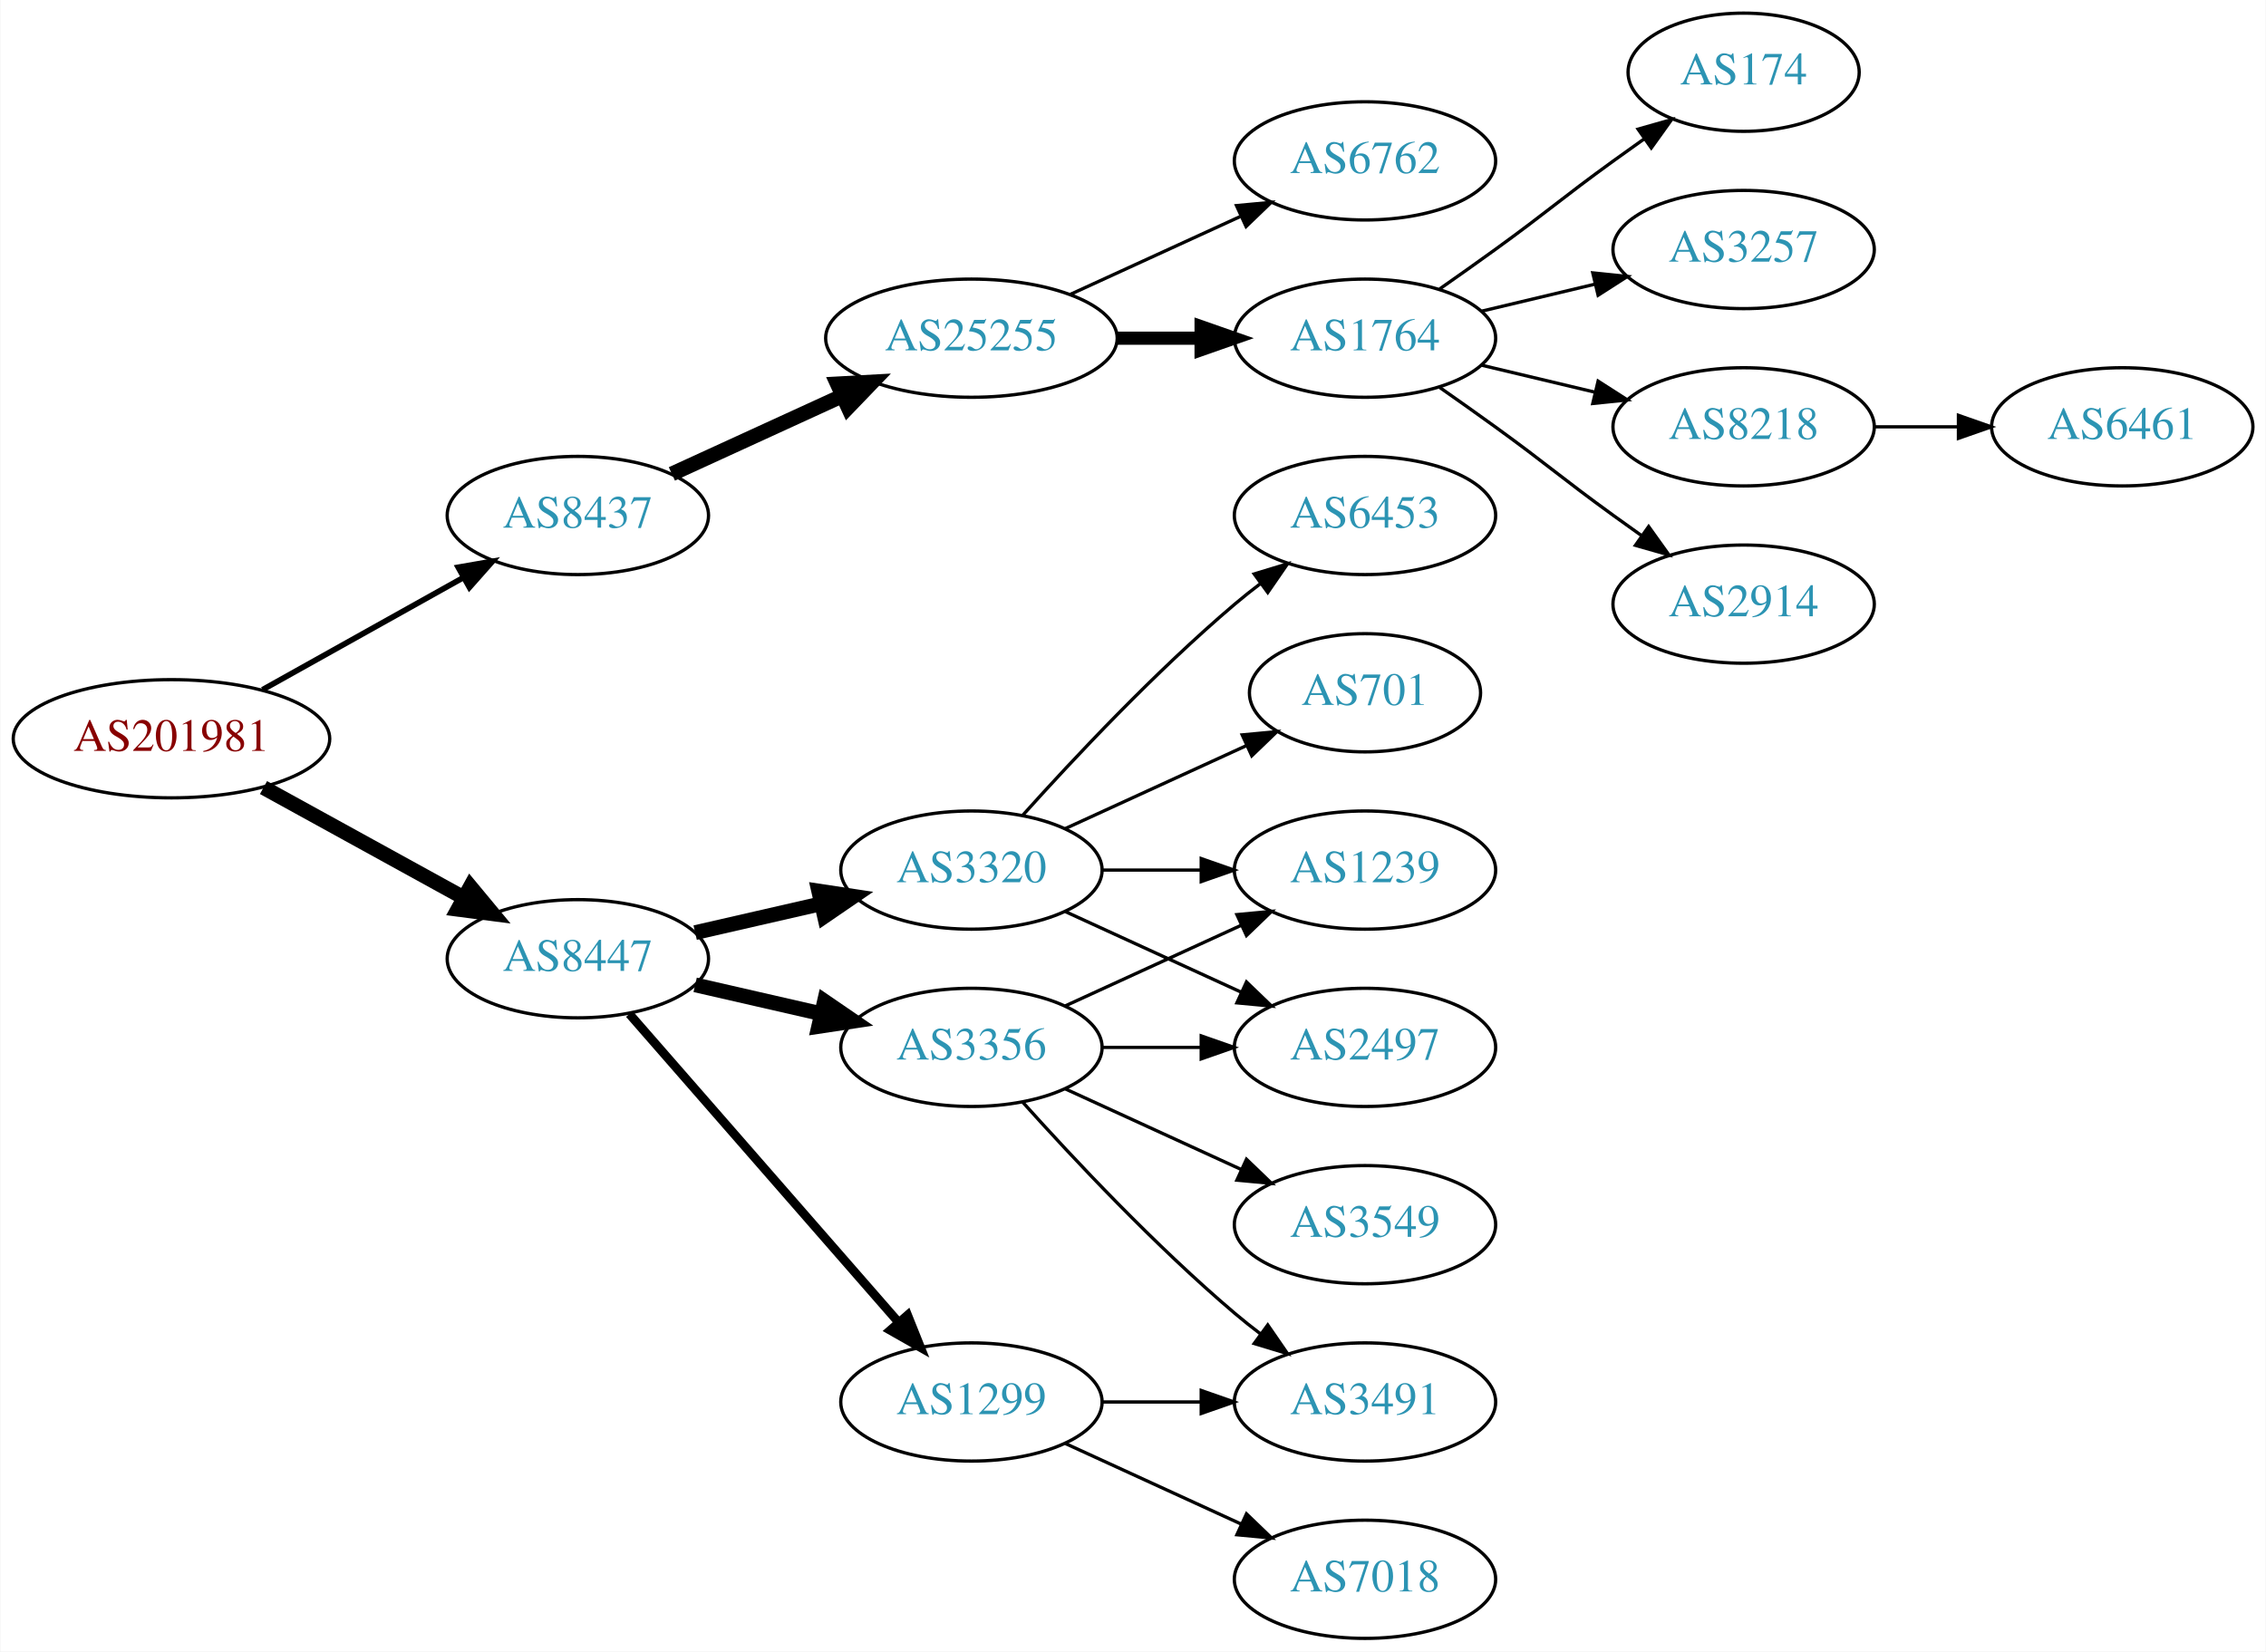
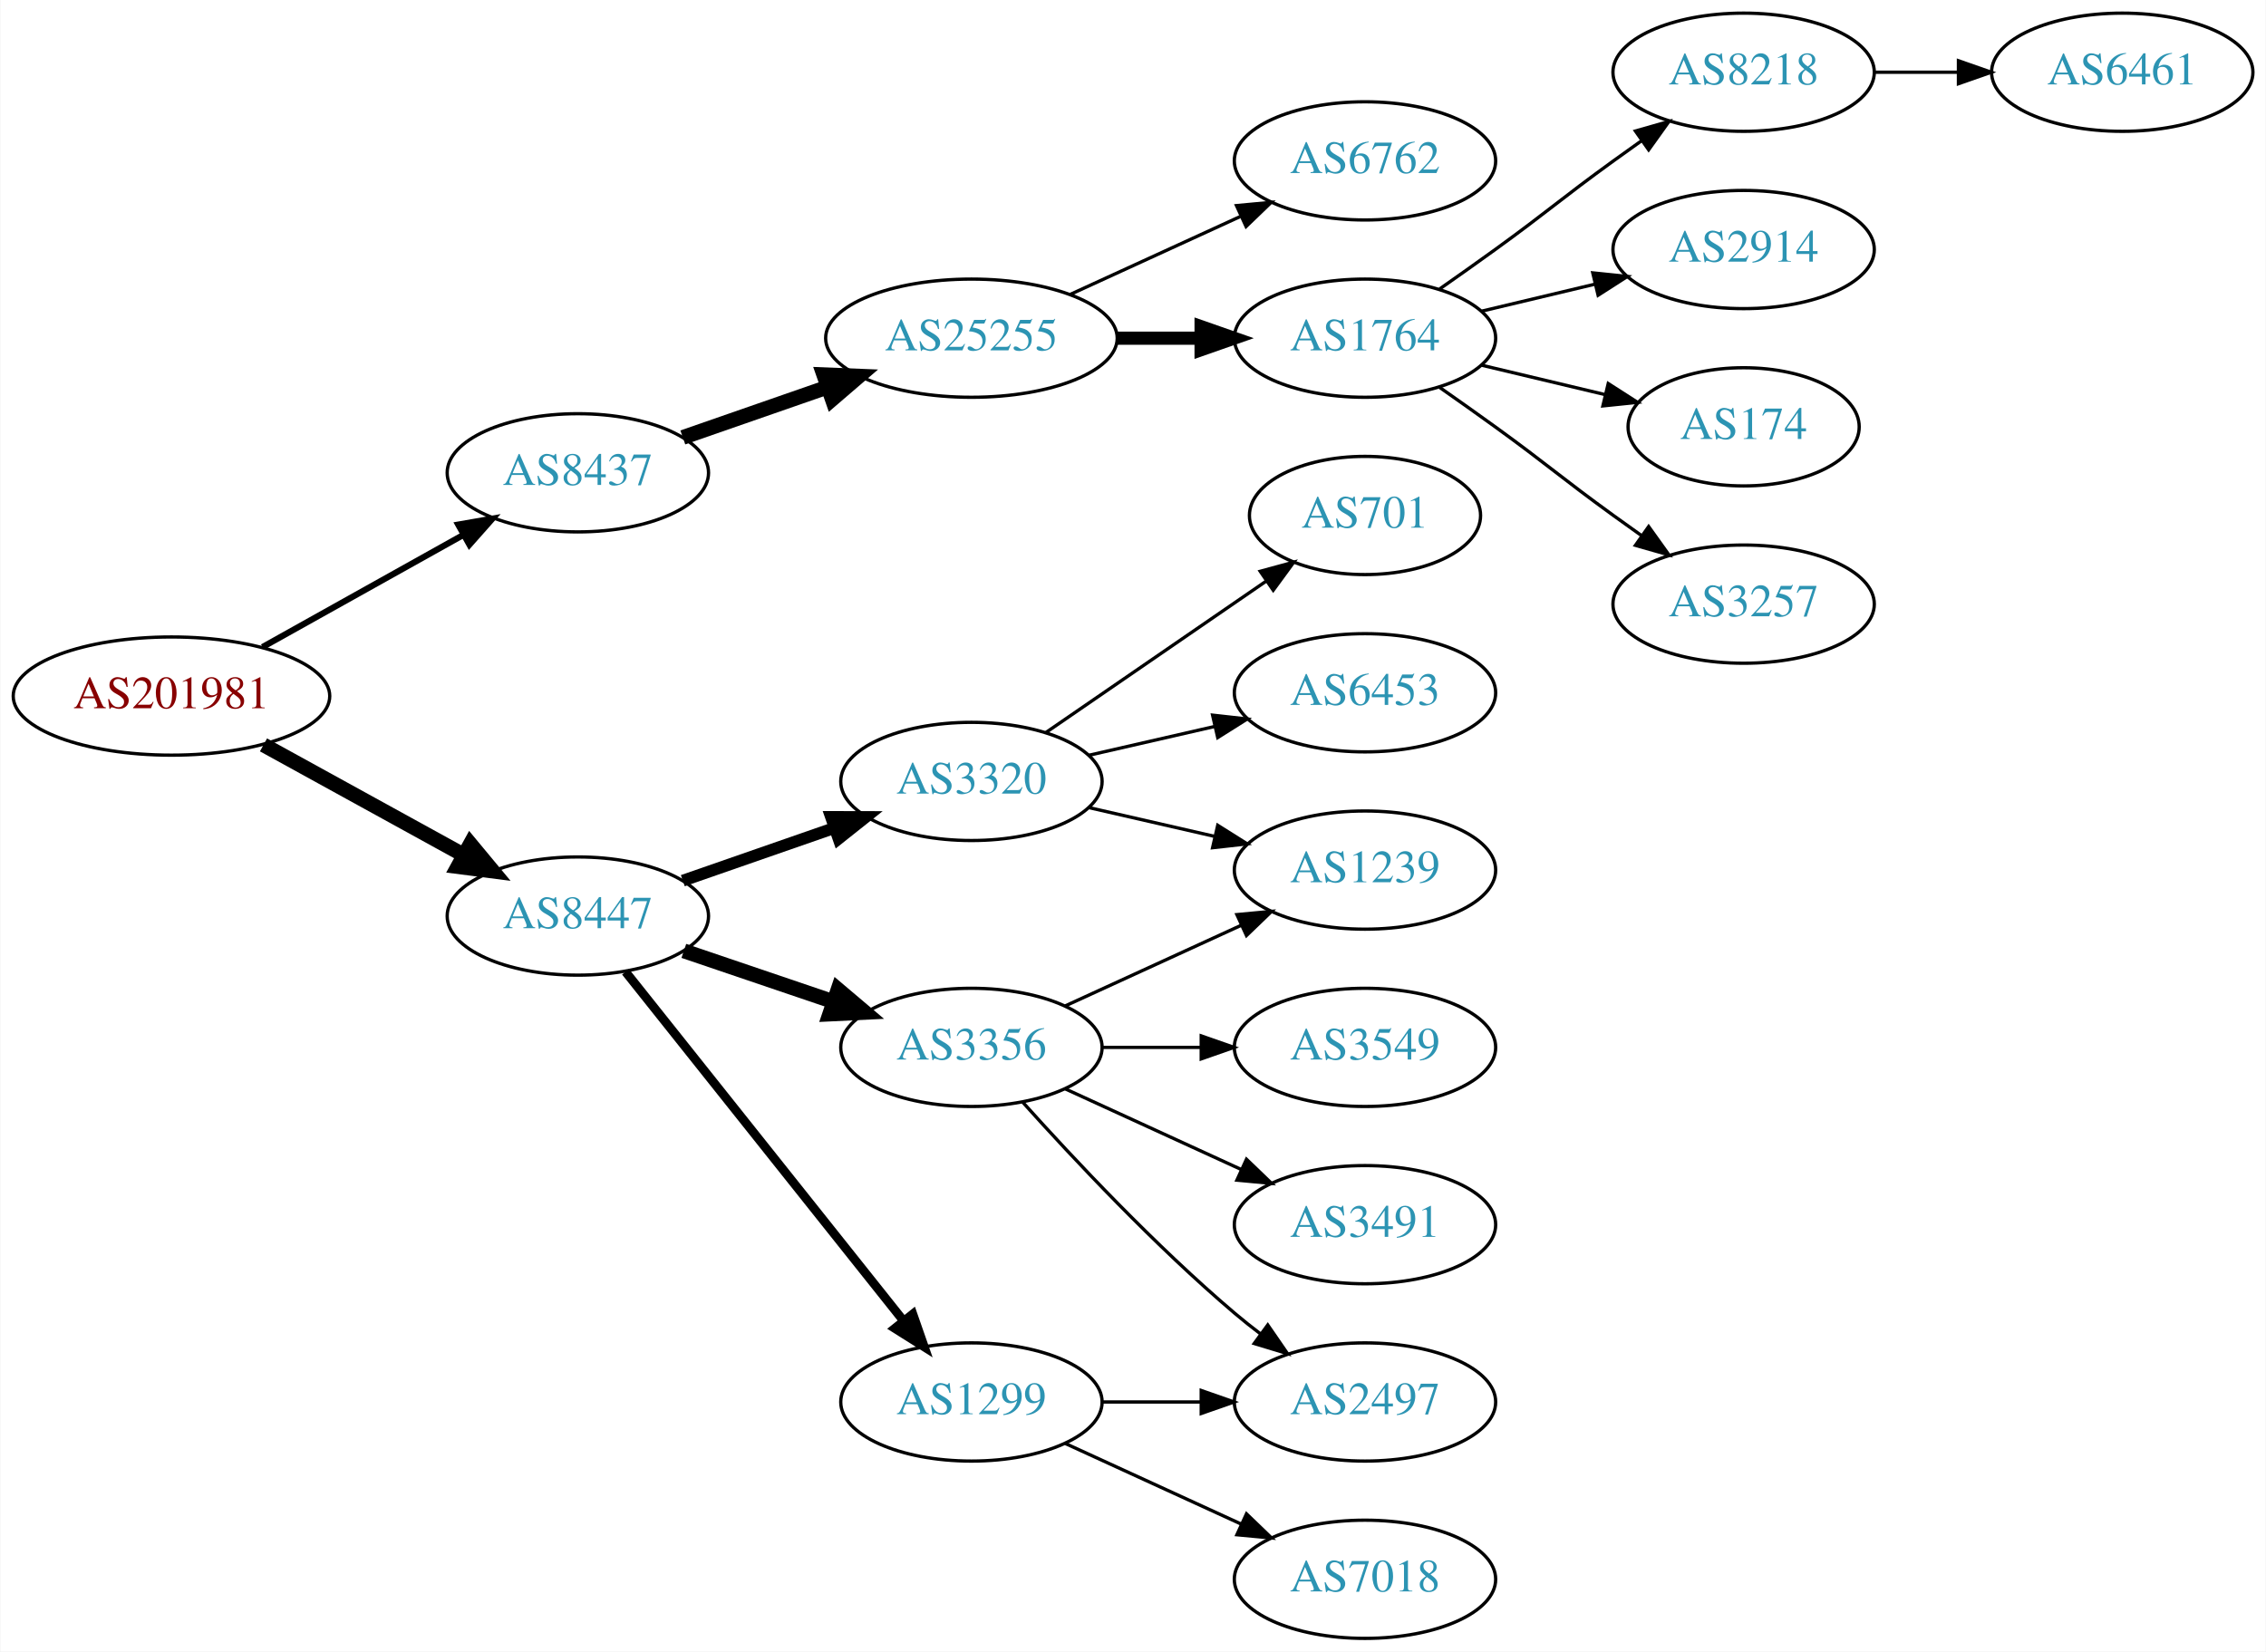
<svg xmlns="http://www.w3.org/2000/svg" xmlns:xlink="http://www.w3.org/1999/xlink" width="690pt" height="503pt" viewBox="0.00 0.00 689.76 503.00">
  <g id="graph0" class="graph" transform="scale(1 1) rotate(0) translate(4 499)">
    <polygon fill="white" stroke="none" points="-4,4 -4,-499 685.755,-499 685.755,4 -4,4" />
    <g id="node1" class="node">
      <g id="a_node1">
        <a xlink:href="/asn/201981" xlink:title="AS201981 ~ Meusburger Georg GmbH &amp; Co KG [AT]">
-           <ellipse fill="#ffffff" stroke="black" cx="48.096" cy="-274" rx="48.192" ry="18" />
-           <text text-anchor="middle" x="48.096" y="-270.3" font-family="Times,serif" font-size="14.00" fill="#880000">AS201981</text>
+           <ellipse fill="#ffffff" stroke="black" cx="48.096" cy="-287" rx="48.192" ry="18" />
+           <text text-anchor="middle" x="48.096" y="-283.3" font-family="Times,serif" font-size="14.00" fill="#880000">AS201981</text>
        </a>
      </g>
    </g>
    <g id="node2" class="node">
      <g id="a_node2">
        <a xlink:href="/asn/8437" xlink:title="AS8437 ~ Hutchison Drei Austria GmbH [AT]">
-           <ellipse fill="#ffffff" stroke="black" cx="171.838" cy="-342" rx="39.794" ry="18" />
-           <text text-anchor="middle" x="171.838" y="-338.3" font-family="Times,serif" font-size="14.00" fill="#2c94b3">AS8437</text>
+           <ellipse fill="#ffffff" stroke="black" cx="171.838" cy="-355" rx="39.794" ry="18" />
+           <text text-anchor="middle" x="171.838" y="-351.3" font-family="Times,serif" font-size="14.00" fill="#2c94b3">AS8437</text>
        </a>
      </g>
    </g>
    <g id="edge1" class="edge">
-       <path fill="none" stroke="black" stroke-width="1.731" d="M75.813,-288.923C93.819,-298.981 117.721,-312.331 137.048,-323.126" />
-       <polygon fill="black" stroke="black" stroke-width="1.731" points="135.407,-326.219 145.845,-328.04 138.821,-320.108 135.407,-326.219" />
+       <path fill="none" stroke="black" stroke-width="1.875" d="M75.813,-301.923C93.819,-311.981 117.721,-325.331 137.048,-336.126" />
+       <polygon fill="black" stroke="black" stroke-width="1.875" points="135.407,-339.219 145.845,-341.04 138.821,-333.108 135.407,-339.219" />
    </g>
    <g id="node3" class="node">
      <g id="a_node3">
        <a xlink:href="/asn/8447" xlink:title="AS8447 ~ A1 Telekom Austria AG [AT]">
-           <ellipse fill="#ffffff" stroke="black" cx="171.838" cy="-207" rx="39.794" ry="18" />
-           <text text-anchor="middle" x="171.838" y="-203.3" font-family="Times,serif" font-size="14.00" fill="#2c94b3">AS8447</text>
+           <ellipse fill="#ffffff" stroke="black" cx="171.838" cy="-220" rx="39.794" ry="18" />
+           <text text-anchor="middle" x="171.838" y="-216.3" font-family="Times,serif" font-size="14.00" fill="#2c94b3">AS8447</text>
        </a>
      </g>
    </g>
    <g id="edge2" class="edge">
-       <path fill="none" stroke="black" stroke-width="4.5" d="M76.114,-259.131C94.054,-249.258 117.746,-236.219 136.947,-225.652" />
-       <polygon fill="black" stroke="black" stroke-width="4.5" points="139.105,-228.958 145.968,-220.687 135.308,-222.059 139.105,-228.958" />
+       <path fill="none" stroke="black" stroke-width="4.5" d="M76.114,-272.131C94.054,-262.258 117.746,-249.219 136.947,-238.652" />
+       <polygon fill="black" stroke="black" stroke-width="4.5" points="139.105,-241.958 145.968,-233.687 135.308,-235.059 139.105,-241.958" />
    </g>
    <g id="node4" class="node">
      <g id="a_node4">
        <a xlink:href="/asn/25255" xlink:title="AS25255 ~ ==&gt; TELE2 AUSTRIA &lt;== [AT]">
          <ellipse fill="#ffffff" stroke="black" cx="291.681" cy="-396" rx="44.393" ry="18" />
          <text text-anchor="middle" x="291.681" y="-392.3" font-family="Times,serif" font-size="14.00" fill="#2c94b3">AS25255</text>
        </a>
      </g>
    </g>
    <g id="edge3" class="edge">
-       <path fill="none" stroke="black" stroke-width="4.5" d="M200.467,-354.661C215.965,-361.762 235.531,-370.728 252.478,-378.494" />
-       <polygon fill="black" stroke="black" stroke-width="4.5" points="250.849,-382.079 261.58,-382.665 254.13,-374.92 250.849,-382.079" />
+       <path fill="none" stroke="black" stroke-width="4.5" d="M203.8,-365.772C217.208,-370.437 233.131,-375.977 247.66,-381.032" />
+       <polygon fill="black" stroke="black" stroke-width="4.5" points="246.709,-384.87 257.448,-384.438 249.297,-377.433 246.709,-384.87" />
    </g>
    <g id="node12" class="node">
      <g id="a_node12">
-         <a xlink:href="/asn/3320" xlink:title="AS3320 ~ DTAG [DE]">
-           <ellipse fill="#ffffff" stroke="black" cx="291.681" cy="-234" rx="39.794" ry="18" />
-           <text text-anchor="middle" x="291.681" y="-230.3" font-family="Times,serif" font-size="14.00" fill="#2c94b3">AS3320</text>
-         </a>
-       </g>
-     </g>
-     <g id="edge11" class="edge">
-       <path fill="none" stroke="black" stroke-width="4.5" d="M207.557,-214.955C219.557,-217.704 233.178,-220.825 245.871,-223.733" />
-       <polygon fill="black" stroke="black" stroke-width="4.5" points="245.175,-227.613 255.802,-226.009 246.934,-219.937 245.175,-227.613" />
-     </g>
-     <g id="node13" class="node">
-       <g id="a_node13">
        <a xlink:href="/asn/3356" xlink:title="AS3356 ~ Level 3 Parent, LLC [US]">
          <ellipse fill="#ffffff" stroke="black" cx="291.681" cy="-180" rx="39.794" ry="18" />
          <text text-anchor="middle" x="291.681" y="-176.3" font-family="Times,serif" font-size="14.00" fill="#2c94b3">AS3356</text>
        </a>
      </g>
    </g>
-     <g id="edge12" class="edge">
-       <path fill="none" stroke="black" stroke-width="4.5" d="M207.557,-199.045C219.557,-196.296 233.178,-193.175 245.871,-190.267" />
-       <polygon fill="black" stroke="black" stroke-width="4.5" points="246.934,-194.063 255.802,-187.991 245.175,-186.387 246.934,-194.063" />
-     </g>
-     <g id="node14" class="node">
-       <g id="a_node14">
+     <g id="edge11" class="edge">
+       <path fill="none" stroke="black" stroke-width="4.5" d="M204.108,-209.386C218.092,-204.639 234.762,-198.981 249.724,-193.902" />
+       <polygon fill="black" stroke="black" stroke-width="4.5" points="251.06,-197.607 259.264,-190.664 248.529,-190.15 251.06,-197.607" />
+     </g>
+     <g id="node13" class="node">
+       <g id="a_node13">
        <a xlink:href="/asn/1299" xlink:title="AS1299 ~ Telia Carrier [EU]">
          <ellipse fill="#ffffff" stroke="black" cx="291.681" cy="-72" rx="39.794" ry="18" />
          <text text-anchor="middle" x="291.681" y="-68.3" font-family="Times,serif" font-size="14.00" fill="#2c94b3">AS1299</text>
        </a>
      </g>
    </g>
+     <g id="edge12" class="edge">
+       <path fill="none" stroke="black" stroke-width="2.7" d="M186.356,-203.023C207.134,-176.927 247.025,-126.827 271.007,-96.708" />
+       <polygon fill="black" stroke="black" stroke-width="2.7" points="273.829,-98.783 277.32,-88.779 268.353,-94.422 273.829,-98.783" />
+     </g>
+     <g id="node14" class="node">
+       <g id="a_node14">
+         <a xlink:href="/asn/3320" xlink:title="AS3320 ~ DTAG [DE]">
+           <ellipse fill="#ffffff" stroke="black" cx="291.681" cy="-261" rx="39.794" ry="18" />
+           <text text-anchor="middle" x="291.681" y="-257.3" font-family="Times,serif" font-size="14.00" fill="#2c94b3">AS3320</text>
+         </a>
+       </g>
+     </g>
    <g id="edge13" class="edge">
-       <path fill="none" stroke="black" stroke-width="2.7" d="M187.525,-190.175C208.101,-166.603 245.639,-123.6 269.312,-96.48" />
-       <polygon fill="black" stroke="black" stroke-width="2.7" points="272.24,-98.448 276.179,-88.613 266.966,-93.845 272.24,-98.448" />
+       <path fill="none" stroke="black" stroke-width="3.6" d="M203.8,-230.772C217.896,-235.677 234.773,-241.548 249.886,-246.807" />
+       <polygon fill="black" stroke="black" stroke-width="3.6" points="248.922,-250.177 259.516,-250.157 251.222,-243.566 248.922,-250.177" />
    </g>
    <g id="node5" class="node">
      <g id="a_node5">
+         <a xlink:href="/asn/1764" xlink:title="AS1764 ~ NEXTLAYER-AS [AT]">
+           <ellipse fill="#ffffff" stroke="black" cx="411.523" cy="-396" rx="39.794" ry="18" />
+           <text text-anchor="middle" x="411.523" y="-392.3" font-family="Times,serif" font-size="14.00" fill="#2c94b3">AS1764</text>
+         </a>
+       </g>
+     </g>
+     <g id="edge4" class="edge">
+       <path fill="none" stroke="black" stroke-width="4" d="M335.892,-396C344.204,-396 352.967,-396 361.449,-396" />
+       <polygon fill="black" stroke="black" stroke-width="4" points="361.608,-399.5 371.608,-396 361.608,-392.5 361.608,-399.5" />
+     </g>
+     <g id="node6" class="node">
+       <g id="a_node6">
        <a xlink:href="/asn/6762" xlink:title="AS6762 ~ TELECOM ITALIA SPARKLE S.p.A. [IT]">
          <ellipse fill="#ffffff" stroke="black" cx="411.523" cy="-450" rx="39.794" ry="18" />
          <text text-anchor="middle" x="411.523" y="-446.3" font-family="Times,serif" font-size="14.00" fill="#2c94b3">AS6762</text>
        </a>
      </g>
    </g>
-     <g id="edge4" class="edge">
+     <g id="edge5" class="edge">
      <path fill="none" stroke="black" d="M321.81,-409.348C337.421,-416.502 356.819,-425.391 373.491,-433.03" />
      <polygon fill="black" stroke="black" points="372.394,-436.378 382.943,-437.362 375.31,-430.014 372.394,-436.378" />
    </g>
-     <g id="node6" class="node">
-       <g id="a_node6">
-         <a xlink:href="/asn/1764" xlink:title="AS1764 ~ NEXTLAYER-AS [AT]">
-           <ellipse fill="#ffffff" stroke="black" cx="411.523" cy="-396" rx="39.794" ry="18" />
-           <text text-anchor="middle" x="411.523" y="-392.3" font-family="Times,serif" font-size="14.00" fill="#2c94b3">AS1764</text>
-         </a>
-       </g>
-     </g>
-     <g id="edge5" class="edge">
-       <path fill="none" stroke="black" stroke-width="4" d="M335.892,-396C344.204,-396 352.967,-396 361.449,-396" />
-       <polygon fill="black" stroke="black" stroke-width="4" points="361.608,-399.5 371.608,-396 361.608,-392.5 361.608,-399.5" />
-     </g>
    <g id="node7" class="node">
      <g id="a_node7">
-         <a xlink:href="/asn/174" xlink:title="AS174 ~ Cogent Communications [US]">
-           <ellipse fill="#ffffff" stroke="black" cx="526.816" cy="-477" rx="35.194" ry="18" />
-           <text text-anchor="middle" x="526.816" y="-473.3" font-family="Times,serif" font-size="14.00" fill="#2c94b3">AS174</text>
+         <a xlink:href="/asn/8218" xlink:title="AS8218 ~ legacy Neotelecoms [FR]">
+           <ellipse fill="#ffffff" stroke="black" cx="526.816" cy="-477" rx="39.794" ry="18" />
+           <text text-anchor="middle" x="526.816" y="-473.3" font-family="Times,serif" font-size="14.00" fill="#2c94b3">AS8218</text>
        </a>
      </g>
    </g>
    <g id="edge6" class="edge">
-       <path fill="none" stroke="black" d="M434.28,-411.009C439.815,-414.879 445.733,-419.064 451.17,-423 467.369,-434.729 470.97,-438.271 487.17,-450 490.198,-452.193 493.377,-454.463 496.556,-456.713" />
-       <polygon fill="black" stroke="black" points="494.672,-459.667 504.866,-462.555 498.698,-453.941 494.672,-459.667" />
+       <path fill="none" stroke="black" d="M434.28,-411.009C439.815,-414.879 445.733,-419.064 451.17,-423 467.369,-434.729 470.97,-438.271 487.17,-450 489.973,-452.029 492.904,-454.125 495.845,-456.21" />
+       <polygon fill="black" stroke="black" points="493.867,-459.097 504.059,-461.991 497.896,-453.373 493.867,-459.097" />
    </g>
    <g id="node8" class="node">
      <g id="a_node8">
-         <a xlink:href="/asn/3257" xlink:title="AS3257 ~ GTT [DE]">
+         <a xlink:href="/asn/2914" xlink:title="AS2914 ~ NTT America, Inc. [US]">
          <ellipse fill="#ffffff" stroke="black" cx="526.816" cy="-423" rx="39.794" ry="18" />
-           <text text-anchor="middle" x="526.816" y="-419.3" font-family="Times,serif" font-size="14.00" fill="#2c94b3">AS3257</text>
+           <text text-anchor="middle" x="526.816" y="-419.3" font-family="Times,serif" font-size="14.00" fill="#2c94b3">AS2914</text>
        </a>
      </g>
    </g>
    <g id="edge7" class="edge">
      <path fill="none" stroke="black" d="M447.13,-404.248C458.002,-406.838 470.156,-409.735 481.598,-412.462" />
      <polygon fill="black" stroke="black" points="480.882,-415.889 491.421,-414.803 482.505,-409.08 480.882,-415.889" />
    </g>
    <g id="node9" class="node">
      <g id="a_node9">
-         <a xlink:href="/asn/8218" xlink:title="AS8218 ~ legacy Neotelecoms [FR]">
-           <ellipse fill="#ffffff" stroke="black" cx="526.816" cy="-369" rx="39.794" ry="18" />
-           <text text-anchor="middle" x="526.816" y="-365.3" font-family="Times,serif" font-size="14.00" fill="#2c94b3">AS8218</text>
+         <a xlink:href="/asn/174" xlink:title="AS174 ~ Cogent Communications [US]">
+           <ellipse fill="#ffffff" stroke="black" cx="526.816" cy="-369" rx="35.194" ry="18" />
+           <text text-anchor="middle" x="526.816" y="-365.3" font-family="Times,serif" font-size="14.00" fill="#2c94b3">AS174</text>
        </a>
      </g>
    </g>
    <g id="edge8" class="edge">
-       <path fill="none" stroke="black" d="M447.13,-387.752C458.002,-385.162 470.156,-382.265 481.598,-379.538" />
-       <polygon fill="black" stroke="black" points="482.505,-382.92 491.421,-377.197 480.882,-376.111 482.505,-382.92" />
+       <path fill="none" stroke="black" d="M447.13,-387.752C458.925,-384.942 472.229,-381.771 484.497,-378.847" />
+       <polygon fill="black" stroke="black" points="485.586,-382.186 494.502,-376.463 483.963,-375.376 485.586,-382.186" />
    </g>
    <g id="node10" class="node">
      <g id="a_node10">
-         <a xlink:href="/asn/2914" xlink:title="AS2914 ~ NTT America, Inc. [US]">
+         <a xlink:href="/asn/3257" xlink:title="AS3257 ~ GTT [DE]">
          <ellipse fill="#ffffff" stroke="black" cx="526.816" cy="-315" rx="39.794" ry="18" />
-           <text text-anchor="middle" x="526.816" y="-311.3" font-family="Times,serif" font-size="14.00" fill="#2c94b3">AS2914</text>
+           <text text-anchor="middle" x="526.816" y="-311.3" font-family="Times,serif" font-size="14.00" fill="#2c94b3">AS3257</text>
        </a>
      </g>
    </g>
    <g id="edge9" class="edge">
      <path fill="none" stroke="black" d="M434.28,-380.991C439.815,-377.121 445.733,-372.936 451.17,-369 467.369,-357.271 470.97,-353.729 487.17,-342 489.973,-339.971 492.904,-337.875 495.845,-335.79" />
      <polygon fill="black" stroke="black" points="497.896,-338.627 504.059,-330.009 493.867,-332.903 497.896,-338.627" />
    </g>
    <g id="node11" class="node">
      <g id="a_node11">
        <a xlink:href="/asn/6461" xlink:title="AS6461 ~ Zayo Bandwidth [US]">
-           <ellipse fill="#ffffff" stroke="black" cx="642.109" cy="-369" rx="39.794" ry="18" />
-           <text text-anchor="middle" x="642.109" y="-365.3" font-family="Times,serif" font-size="14.00" fill="#2c94b3">AS6461</text>
+           <ellipse fill="#ffffff" stroke="black" cx="642.109" cy="-477" rx="39.794" ry="18" />
+           <text text-anchor="middle" x="642.109" y="-473.3" font-family="Times,serif" font-size="14.00" fill="#2c94b3">AS6461</text>
        </a>
      </g>
    </g>
    <g id="edge10" class="edge">
-       <path fill="none" stroke="black" d="M566.488,-369C574.691,-369 583.455,-369 591.987,-369" />
-       <polygon fill="black" stroke="black" points="592.227,-372.5 602.226,-369 592.226,-365.5 592.227,-372.5" />
+       <path fill="none" stroke="black" d="M566.488,-477C574.691,-477 583.455,-477 591.987,-477" />
+       <polygon fill="black" stroke="black" points="592.227,-480.5 602.226,-477 592.226,-473.5 592.227,-480.5" />
    </g>
    <g id="node15" class="node">
      <g id="a_node15">
        <a xlink:href="/asn/1239" xlink:title="AS1239 ~ Sprint [US]">
          <ellipse fill="#ffffff" stroke="black" cx="411.523" cy="-234" rx="39.794" ry="18" />
          <text text-anchor="middle" x="411.523" y="-230.3" font-family="Times,serif" font-size="14.00" fill="#2c94b3">AS1239</text>
        </a>
      </g>
    </g>
-     <g id="edge20" class="edge">
-       <path fill="none" stroke="black" d="M331.593,-234C341.146,-234 351.496,-234 361.459,-234" />
-       <polygon fill="black" stroke="black" points="361.651,-237.5 371.651,-234 361.651,-230.5 361.651,-237.5" />
+     <g id="edge14" class="edge">
+       <path fill="none" stroke="black" d="M320.309,-192.661C336.266,-199.973 356.537,-209.261 373.82,-217.181" />
+       <polygon fill="black" stroke="black" points="372.518,-220.435 383.067,-221.419 375.434,-214.071 372.518,-220.435" />
+     </g>
+     <g id="node16" class="node">
+       <g id="a_node16">
+         <a xlink:href="/asn/3549" xlink:title="AS3549 ~ Level 3 Parent, LLC [US]">
+           <ellipse fill="#ffffff" stroke="black" cx="411.523" cy="-180" rx="39.794" ry="18" />
+           <text text-anchor="middle" x="411.523" y="-176.3" font-family="Times,serif" font-size="14.00" fill="#2c94b3">AS3549</text>
+         </a>
+       </g>
+     </g>
+     <g id="edge15" class="edge">
+       <path fill="none" stroke="black" d="M331.593,-180C341.146,-180 351.496,-180 361.459,-180" />
+       <polygon fill="black" stroke="black" points="361.651,-183.5 371.651,-180 361.651,-176.5 361.651,-183.5" />
    </g>
    <g id="node17" class="node">
      <g id="a_node17">
        <a xlink:href="/asn/2497" xlink:title="AS2497 ~ Internet Initiative Japan Inc. [JP]">
-           <ellipse fill="#ffffff" stroke="black" cx="411.523" cy="-180" rx="39.794" ry="18" />
-           <text text-anchor="middle" x="411.523" y="-176.3" font-family="Times,serif" font-size="14.00" fill="#2c94b3">AS2497</text>
-         </a>
-       </g>
+           <ellipse fill="#ffffff" stroke="black" cx="411.523" cy="-72" rx="39.794" ry="18" />
+           <text text-anchor="middle" x="411.523" y="-68.3" font-family="Times,serif" font-size="14.00" fill="#2c94b3">AS2497</text>
+         </a>
+       </g>
+     </g>
+     <g id="edge16" class="edge">
+       <path fill="none" stroke="black" d="M307.327,-163.275C322.627,-146.235 347.725,-119.477 371.877,-99 374.374,-96.883 377.034,-94.768 379.746,-92.707" />
+       <polygon fill="black" stroke="black" points="381.912,-95.459 387.922,-86.734 377.782,-89.806 381.912,-95.459" />
+     </g>
+     <g id="node18" class="node">
+       <g id="a_node18">
+         <a xlink:href="/asn/3491" xlink:title="AS3491 ~ PCCW Global, Inc. [US]">
+           <ellipse fill="#ffffff" stroke="black" cx="411.523" cy="-126" rx="39.794" ry="18" />
+           <text text-anchor="middle" x="411.523" y="-122.3" font-family="Times,serif" font-size="14.00" fill="#2c94b3">AS3491</text>
+         </a>
+       </g>
+     </g>
+     <g id="edge17" class="edge">
+       <path fill="none" stroke="black" d="M320.309,-167.339C336.266,-160.027 356.537,-150.739 373.82,-142.819" />
+       <polygon fill="black" stroke="black" points="375.434,-145.929 383.067,-138.581 372.518,-139.565 375.434,-145.929" />
    </g>
    <g id="edge19" class="edge">
-       <path fill="none" stroke="black" d="M320.309,-221.339C336.266,-214.027 356.537,-204.739 373.82,-196.819" />
-       <polygon fill="black" stroke="black" points="375.434,-199.929 383.067,-192.581 372.518,-193.565 375.434,-199.929" />
+       <path fill="none" stroke="black" d="M331.593,-72C341.146,-72 351.496,-72 361.459,-72" />
+       <polygon fill="black" stroke="black" points="361.651,-75.5 371.651,-72 361.651,-68.5 361.651,-75.5" />
    </g>
    <g id="node19" class="node">
      <g id="a_node19">
-         <a xlink:href="/asn/701" xlink:title="AS701 ~ UUNET [US]">
-           <ellipse fill="#ffffff" stroke="black" cx="411.523" cy="-288" rx="35.194" ry="18" />
-           <text text-anchor="middle" x="411.523" y="-284.3" font-family="Times,serif" font-size="14.00" fill="#2c94b3">AS701</text>
+         <a xlink:href="/asn/7018" xlink:title="AS7018 ~ AT&amp;T Services, Inc. [US]">
+           <ellipse fill="#ffffff" stroke="black" cx="411.523" cy="-18" rx="39.794" ry="18" />
+           <text text-anchor="middle" x="411.523" y="-14.3" font-family="Times,serif" font-size="14.00" fill="#2c94b3">AS7018</text>
        </a>
      </g>
    </g>
    <g id="edge18" class="edge">
-       <path fill="none" stroke="black" d="M320.309,-246.661C336.726,-254.183 357.707,-263.798 375.304,-271.861" />
-       <polygon fill="black" stroke="black" points="374.132,-275.174 384.681,-276.158 377.048,-268.811 374.132,-275.174" />
+       <path fill="none" stroke="black" d="M320.309,-59.339C336.266,-52.027 356.537,-42.739 373.82,-34.819" />
+       <polygon fill="black" stroke="black" points="375.434,-37.929 383.067,-30.581 372.518,-31.565 375.434,-37.929" />
+     </g>
+     <g id="edge22" class="edge">
+       <path fill="none" stroke="black" d="M327.4,-253.045C339.4,-250.296 353.021,-247.175 365.713,-244.267" />
+       <polygon fill="black" stroke="black" points="366.679,-247.636 375.645,-241.991 365.116,-240.813 366.679,-247.636" />
    </g>
    <g id="node20" class="node">
      <g id="a_node20">
        <a xlink:href="/asn/6453" xlink:title="AS6453 ~ TATA COMMUNICATIONS (AMERICA) INC [US]">
-           <ellipse fill="#ffffff" stroke="black" cx="411.523" cy="-342" rx="39.794" ry="18" />
-           <text text-anchor="middle" x="411.523" y="-338.3" font-family="Times,serif" font-size="14.00" fill="#2c94b3">AS6453</text>
-         </a>
-       </g>
-     </g>
-     <g id="edge21" class="edge">
-       <path fill="none" stroke="black" d="M307.327,-250.725C322.627,-267.765 347.725,-294.523 371.877,-315 374.374,-317.117 377.034,-319.232 379.746,-321.293" />
-       <polygon fill="black" stroke="black" points="377.782,-324.194 387.922,-327.266 381.912,-318.541 377.782,-324.194" />
-     </g>
-     <g id="edge14" class="edge">
-       <path fill="none" stroke="black" d="M320.309,-192.661C336.266,-199.973 356.537,-209.261 373.82,-217.181" />
-       <polygon fill="black" stroke="black" points="372.518,-220.435 383.067,-221.419 375.434,-214.071 372.518,-220.435" />
-     </g>
-     <g id="node16" class="node">
-       <g id="a_node16">
-         <a xlink:href="/asn/3549" xlink:title="AS3549 ~ Level 3 Parent, LLC [US]">
-           <ellipse fill="#ffffff" stroke="black" cx="411.523" cy="-126" rx="39.794" ry="18" />
-           <text text-anchor="middle" x="411.523" y="-122.3" font-family="Times,serif" font-size="14.00" fill="#2c94b3">AS3549</text>
-         </a>
-       </g>
-     </g>
-     <g id="edge15" class="edge">
-       <path fill="none" stroke="black" d="M320.309,-167.339C336.266,-160.027 356.537,-150.739 373.82,-142.819" />
-       <polygon fill="black" stroke="black" points="375.434,-145.929 383.067,-138.581 372.518,-139.565 375.434,-145.929" />
-     </g>
-     <g id="edge16" class="edge">
-       <path fill="none" stroke="black" d="M331.593,-180C341.146,-180 351.496,-180 361.459,-180" />
-       <polygon fill="black" stroke="black" points="361.651,-183.5 371.651,-180 361.651,-176.5 361.651,-183.5" />
-     </g>
-     <g id="node18" class="node">
-       <g id="a_node18">
-         <a xlink:href="/asn/3491" xlink:title="AS3491 ~ PCCW Global, Inc. [US]">
-           <ellipse fill="#ffffff" stroke="black" cx="411.523" cy="-72" rx="39.794" ry="18" />
-           <text text-anchor="middle" x="411.523" y="-68.3" font-family="Times,serif" font-size="14.00" fill="#2c94b3">AS3491</text>
-         </a>
-       </g>
-     </g>
-     <g id="edge17" class="edge">
-       <path fill="none" stroke="black" d="M307.327,-163.275C322.627,-146.235 347.725,-119.477 371.877,-99 374.374,-96.883 377.034,-94.768 379.746,-92.707" />
-       <polygon fill="black" stroke="black" points="381.912,-95.459 387.922,-86.734 377.782,-89.806 381.912,-95.459" />
-     </g>
-     <g id="edge23" class="edge">
-       <path fill="none" stroke="black" d="M331.593,-72C341.146,-72 351.496,-72 361.459,-72" />
-       <polygon fill="black" stroke="black" points="361.651,-75.5 371.651,-72 361.651,-68.5 361.651,-75.5" />
+           <ellipse fill="#ffffff" stroke="black" cx="411.523" cy="-288" rx="39.794" ry="18" />
+           <text text-anchor="middle" x="411.523" y="-284.3" font-family="Times,serif" font-size="14.00" fill="#2c94b3">AS6453</text>
+         </a>
+       </g>
+     </g>
+     <g id="edge20" class="edge">
+       <path fill="none" stroke="black" d="M327.4,-268.955C339.4,-271.704 353.021,-274.825 365.713,-277.733" />
+       <polygon fill="black" stroke="black" points="365.116,-281.187 375.645,-280.009 366.679,-274.364 365.116,-281.187" />
    </g>
    <g id="node21" class="node">
      <g id="a_node21">
-         <a xlink:href="/asn/7018" xlink:title="AS7018 ~ ATT-INTERNET4 [US]">
-           <ellipse fill="#ffffff" stroke="black" cx="411.523" cy="-18" rx="39.794" ry="18" />
-           <text text-anchor="middle" x="411.523" y="-14.3" font-family="Times,serif" font-size="14.00" fill="#2c94b3">AS7018</text>
-         </a>
-       </g>
-     </g>
-     <g id="edge22" class="edge">
-       <path fill="none" stroke="black" d="M320.309,-59.339C336.266,-52.027 356.537,-42.739 373.82,-34.819" />
-       <polygon fill="black" stroke="black" points="375.434,-37.929 383.067,-30.581 372.518,-31.565 375.434,-37.929" />
+         <a xlink:href="/asn/701" xlink:title="AS701 ~ UUNET [US]">
+           <ellipse fill="#ffffff" stroke="black" cx="411.523" cy="-342" rx="35.194" ry="18" />
+           <text text-anchor="middle" x="411.523" y="-338.3" font-family="Times,serif" font-size="14.00" fill="#2c94b3">AS701</text>
+         </a>
+       </g>
+     </g>
+     <g id="edge21" class="edge">
+       <path fill="none" stroke="black" d="M314.295,-275.857C333.132,-288.805 360.612,-307.693 381.388,-321.973" />
+       <polygon fill="black" stroke="black" points="379.613,-325.001 389.836,-327.781 383.578,-319.232 379.613,-325.001" />
    </g>
  </g>
</svg>
